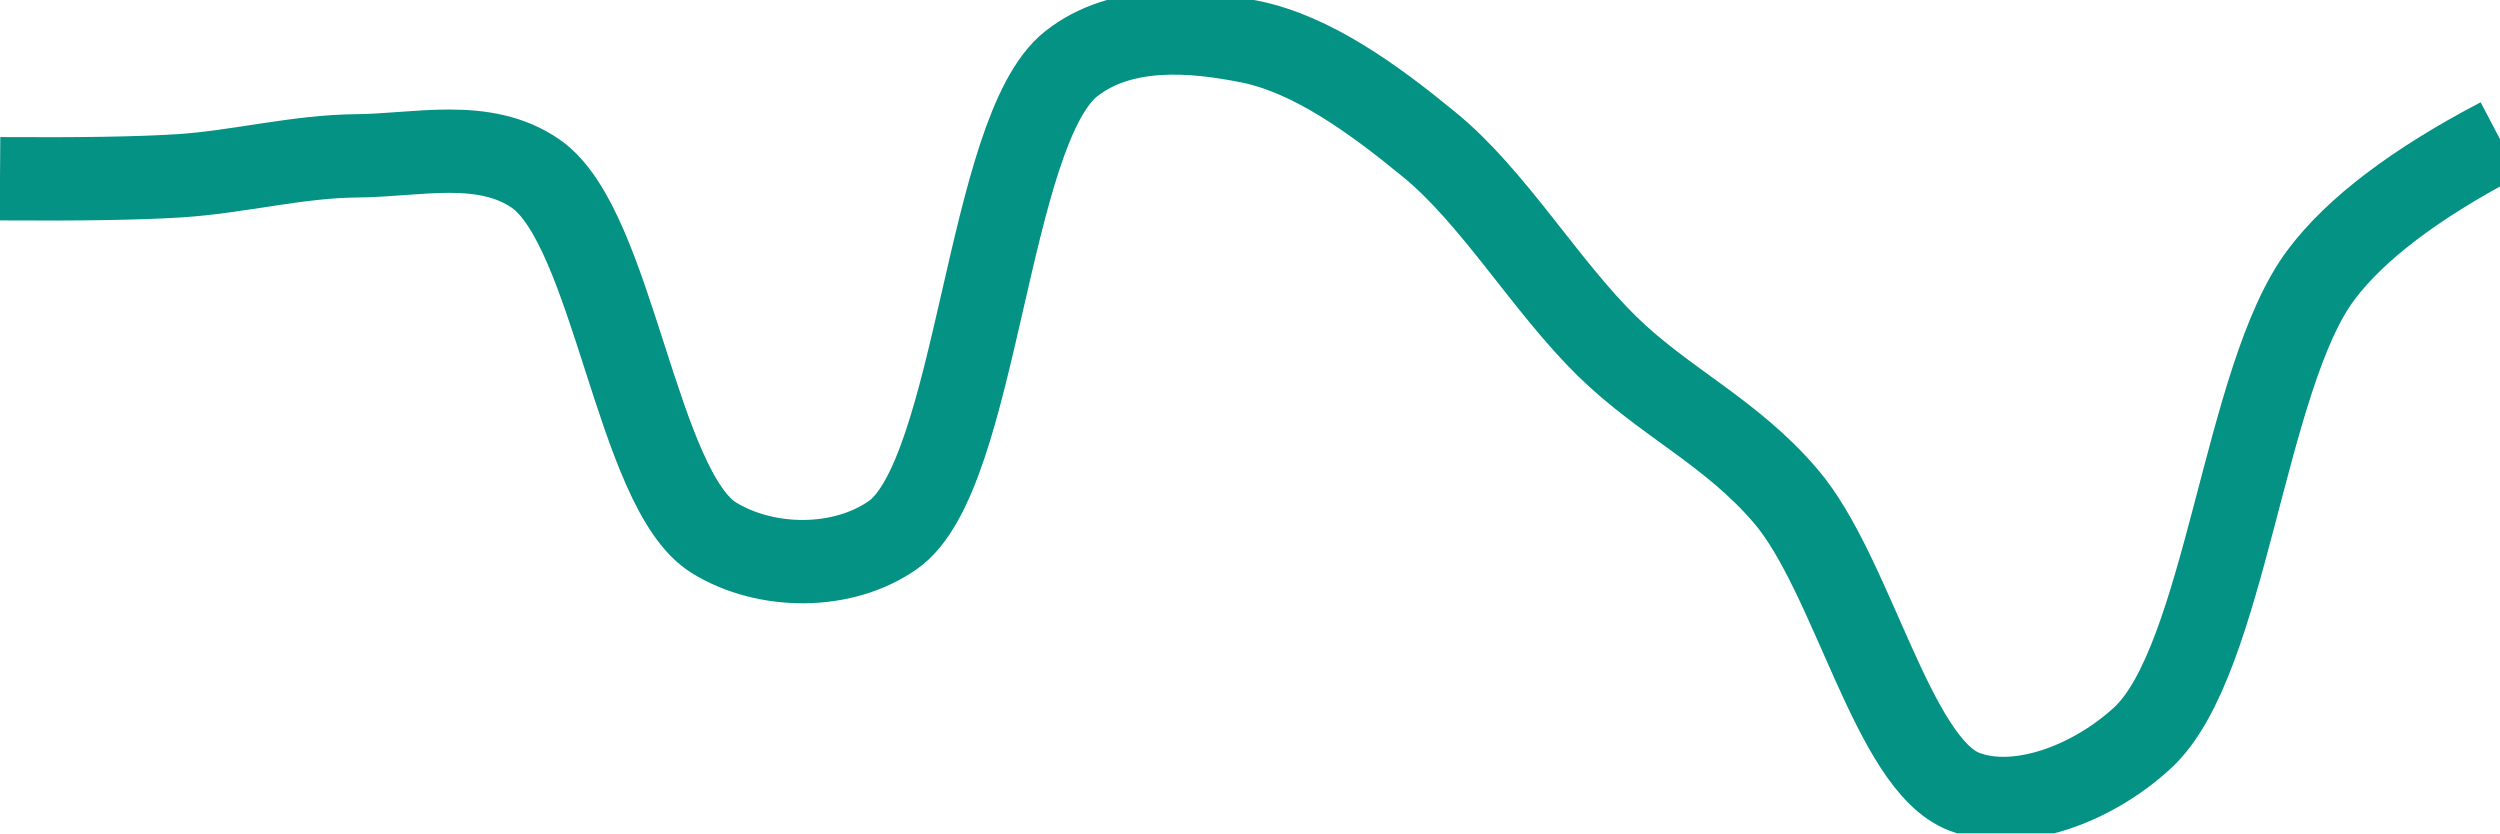
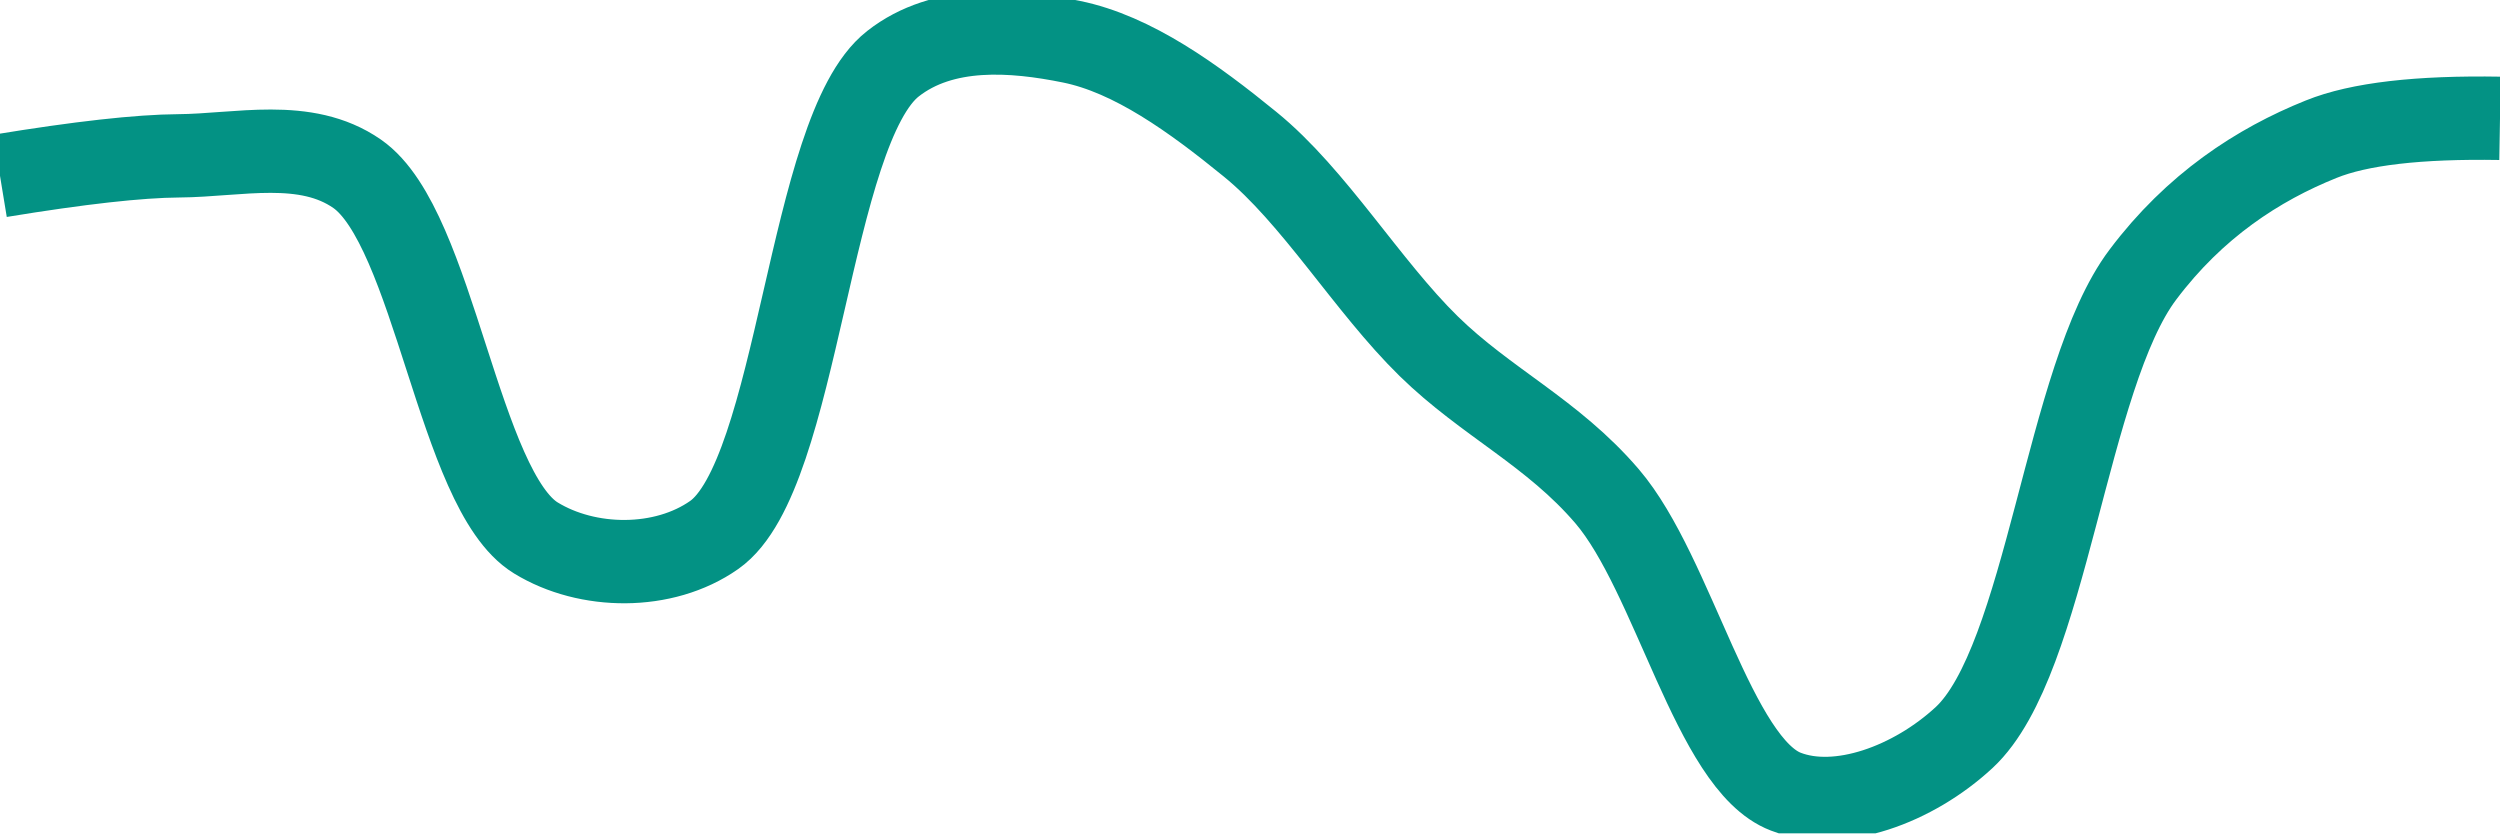
<svg xmlns="http://www.w3.org/2000/svg" class="main-svg" width="60" height="20" style="" viewBox="0 0 60 20">
  <rect x="0" y="0" width="60" height="20" style="fill: rgb(0, 0, 0); fill-opacity: 0;" />
-   <defs id="defs-81f411">
+   <defs id="defs-98df91">
    <g class="clips">
-       <clipPath id="clip81f411xyplot" class="plotclip">
+       <clipPath id="clip98df91xyplot" class="plotclip">
        <rect width="60" height="20" />
      </clipPath>
-       <clipPath class="axesclip" id="clip81f411x">
+       <clipPath class="axesclip" id="clip98df91x">
        <rect x="0" y="0" width="60" height="20" />
      </clipPath>
-       <clipPath class="axesclip" id="clip81f411y">
+       <clipPath class="axesclip" id="clip98df91y">
        <rect x="0" y="0" width="60" height="20" />
      </clipPath>
-       <clipPath class="axesclip" id="clip81f411xy">
+       <clipPath class="axesclip" id="clip98df91xy">
        <rect x="0" y="0" width="60" height="20" />
      </clipPath>
    </g>
    <g class="gradients" />
    <g class="patterns" />
  </defs>
  <g class="bglayer">
    <rect class="bg" x="0" y="0" width="60" height="20" style="fill: rgb(0, 0, 0); fill-opacity: 0; stroke-width: 0;" />
  </g>
  <g class="layer-below">
    <g class="imagelayer" />
    <g class="shapelayer" />
  </g>
  <g class="cartesianlayer">
    <g class="subplot xy">
      <g class="layer-subplot">
        <g class="shapelayer" />
        <g class="imagelayer" />
      </g>
      <g class="minor-gridlayer">
        <g class="x" />
        <g class="y" />
      </g>
      <g class="gridlayer">
        <g class="x" />
        <g class="y" />
      </g>
      <g class="zerolinelayer" />
      <g class="layer-between">
        <g class="shapelayer" />
        <g class="imagelayer" />
      </g>
      <path class="xlines-below" />
      <path class="ylines-below" />
      <g class="overlines-below" />
      <g class="xaxislayer-below" />
      <g class="yaxislayer-below" />
      <g class="overaxes-below" />
      <g class="overplot">
-         <g class="xy" transform="" clip-path="url(#clip81f411xyplot)">
+         <g class="xy" transform="" clip-path="url(#clip98df91xyplot)">
          <g class="scatterlayer mlayer">
-             <g class="trace scatter traced5f6b8" style="stroke-miterlimit: 2; opacity: 1;">
+             <g class="trace scatter tracebc732f" style="stroke-miterlimit: 2; opacity: 1;">
              <g class="fills" />
              <g class="errorbars" />
              <g class="lines">
-                 <path class="js-line" d="M0,4.29Q2.86,4.31 4.29,4.22C5.72,4.13 7.14,3.75 8.57,3.74C10,3.73 11.62,3.31 12.86,4.17C14.72,5.46 15.28,11.77 17.14,12.91C18.38,13.67 20.22,13.69 21.43,12.84C23.47,11.41 23.68,3.13 25.71,1.53C26.92,0.58 28.61,0.72 30,1C31.48,1.3 32.95,2.36 34.29,3.46C35.83,4.71 37.09,6.86 38.57,8.31C39.95,9.66 41.55,10.37 42.86,11.91C44.46,13.78 45.42,18.34 47.14,19C48.41,19.49 50.21,18.83 51.43,17.7C53.42,15.85 53.86,9.04 55.71,6.59Q56.95,4.94 60,3.34" style="vector-effect: none; fill: none; stroke: rgb(3, 146, 132); stroke-opacity: 1; stroke-width: 2px; opacity: 1;" />
+                 <path class="js-line" d="M0,4.22Q2.86,3.75 4.29,3.74C5.72,3.73 7.33,3.31 8.57,4.17C10.43,5.46 11,11.77 12.86,12.91C14.1,13.67 15.93,13.69 17.14,12.84C19.18,11.41 19.4,3.12 21.43,1.53C22.64,0.58 24.33,0.72 25.71,1C27.19,1.3 28.65,2.36 30,3.46C31.54,4.71 32.81,6.86 34.29,8.31C35.67,9.66 37.26,10.38 38.57,11.91C40.17,13.78 41.13,18.34 42.86,19C44.13,19.49 45.92,18.83 47.14,17.7C49.13,15.85 49.58,9.04 51.43,6.59C52.67,4.94 54.19,3.95 55.71,3.34Q57.07,2.79 60,2.84" style="vector-effect: none; fill: none; stroke: rgb(3, 146, 132); stroke-opacity: 1; stroke-width: 2px; opacity: 1;" />
              </g>
              <g class="points" />
              <g class="text" />
            </g>
          </g>
        </g>
      </g>
      <path class="xlines-above crisp" d="M0,0" style="fill: none;" />
      <path class="ylines-above crisp" d="M0,0" style="fill: none;" />
      <g class="overlines-above" />
      <g class="xaxislayer-above" />
      <g class="yaxislayer-above" />
      <g class="overaxes-above" />
    </g>
  </g>
  <g class="polarlayer" />
  <g class="smithlayer" />
  <g class="ternarylayer" />
  <g class="geolayer" />
  <g class="funnelarealayer" />
  <g class="pielayer" />
  <g class="iciclelayer" />
  <g class="treemaplayer" />
  <g class="sunburstlayer" />
  <g class="glimages" />
-   <defs id="topdefs-81f411">
+   <defs id="topdefs-98df91">
    <g class="clips" />
  </defs>
  <g class="layer-above">
    <g class="imagelayer" />
    <g class="shapelayer" />
  </g>
  <g class="infolayer">
    <g class="g-gtitle" />
  </g>
</svg>
